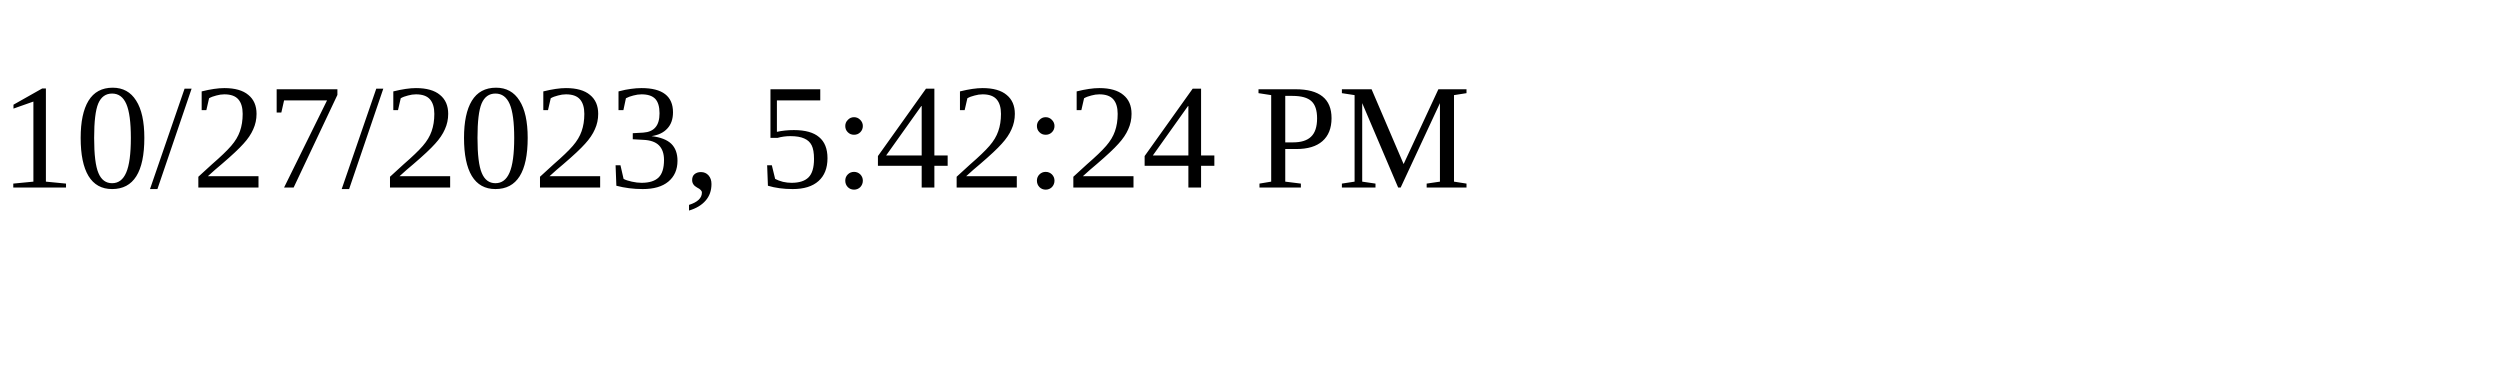
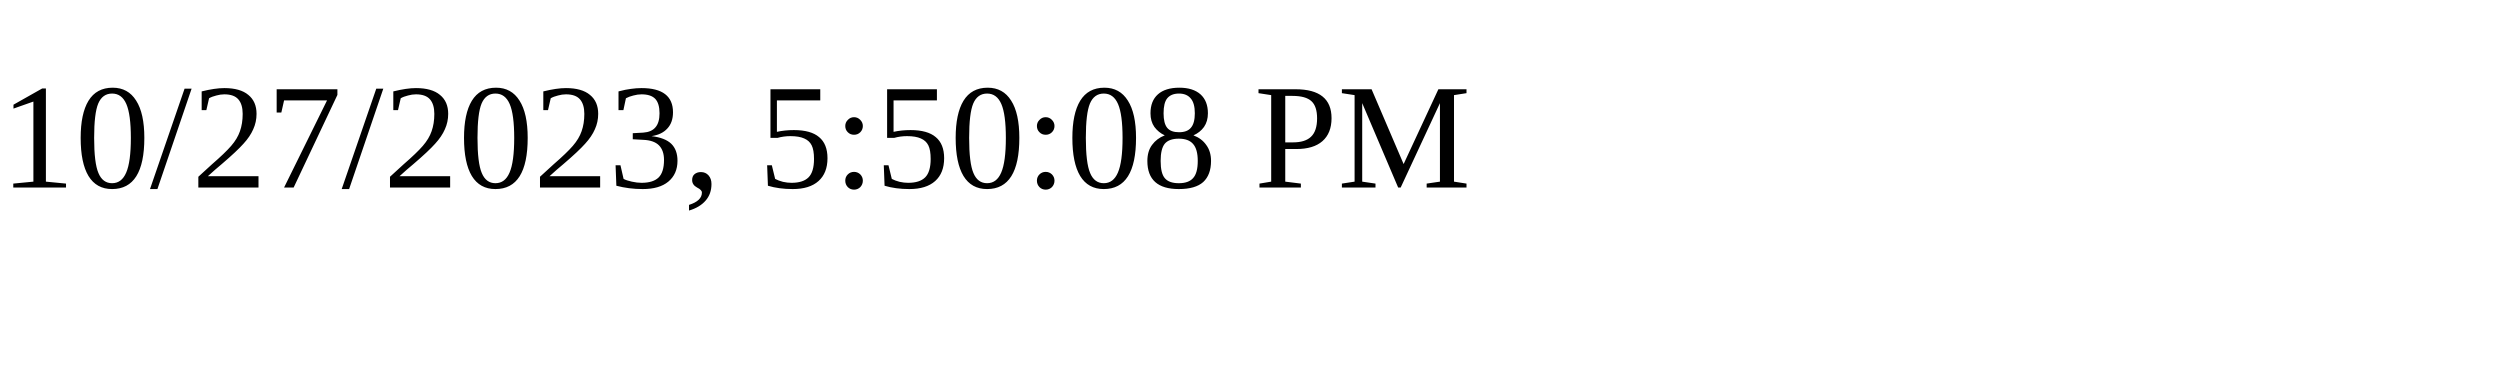
<svg xmlns="http://www.w3.org/2000/svg" height="30" width="200">
-   <text x="0" y="15">10/27/2023, 5:42:24 PM</text>
+   <text x="0" y="15">10/27/2023, 5:50:08 PM</text>
</svg>
